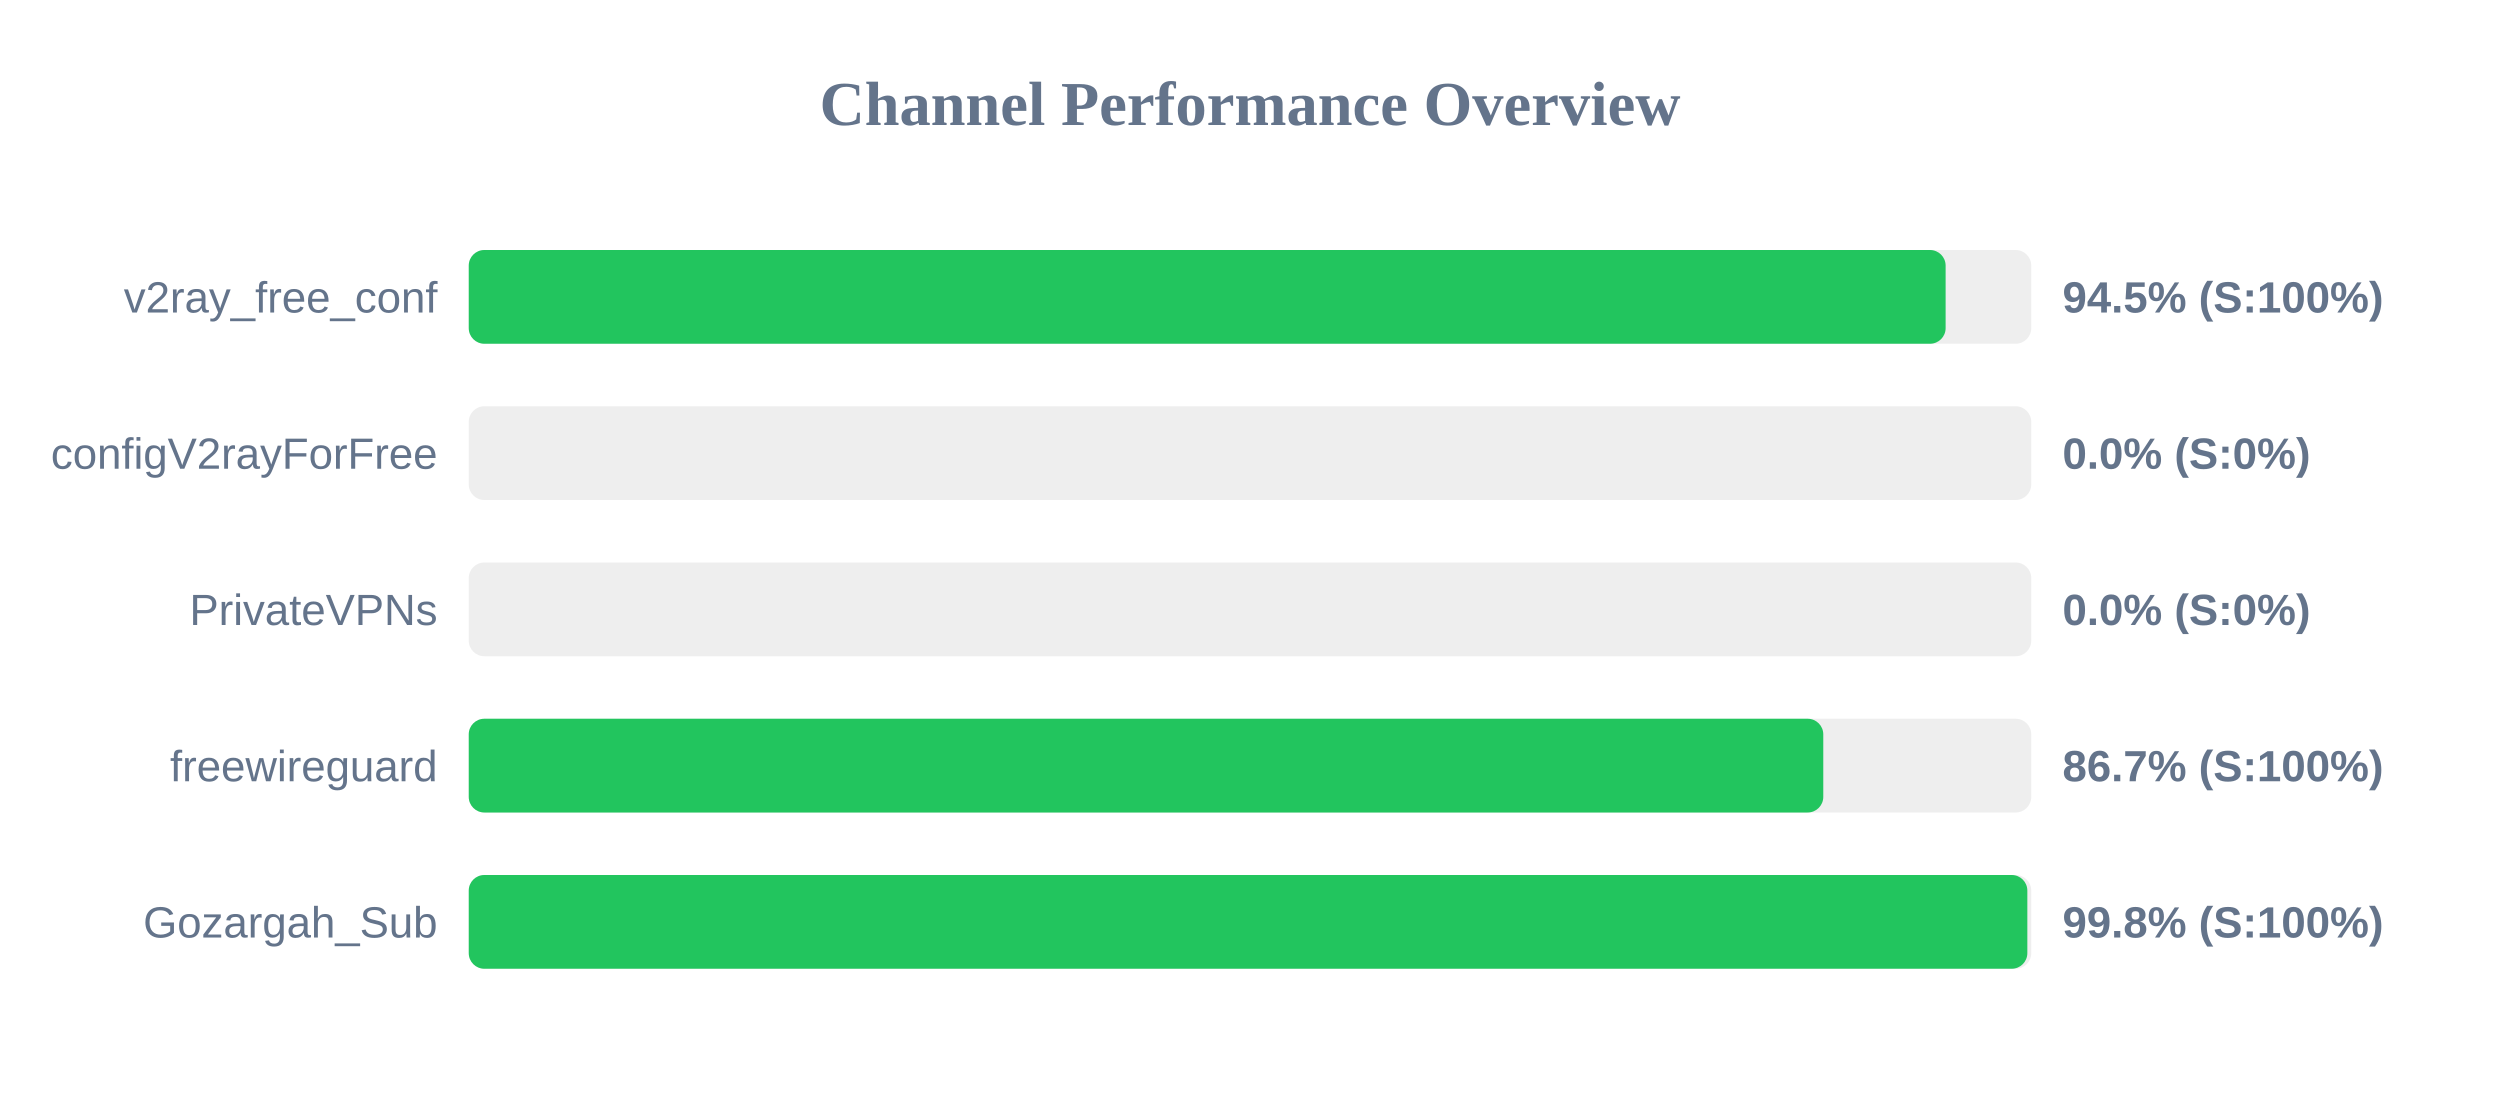
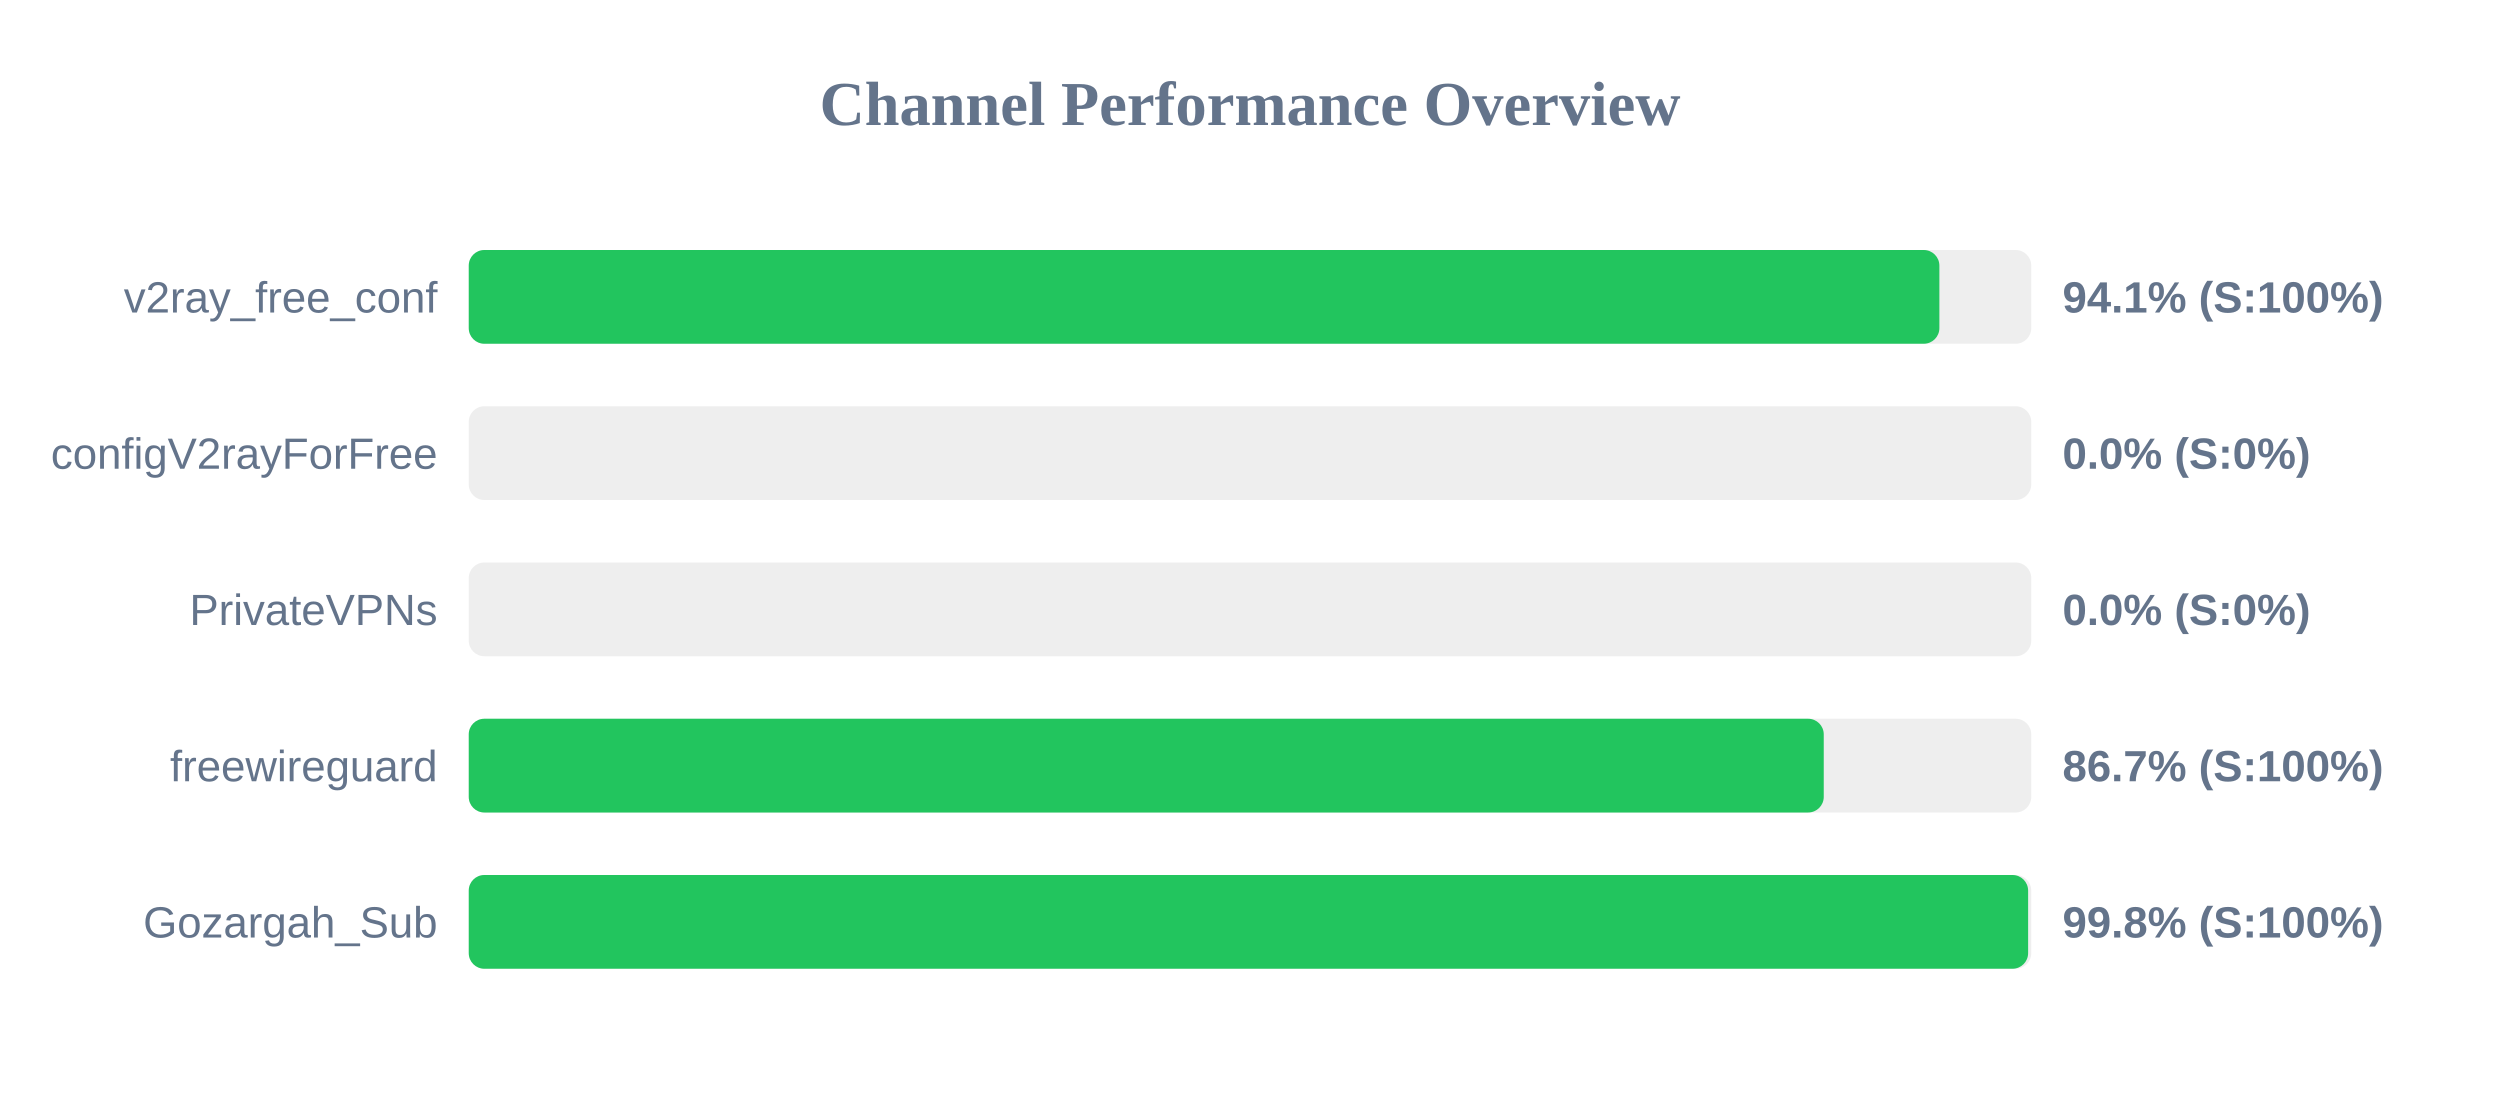
<svg xmlns="http://www.w3.org/2000/svg" width="800" height="350" version="1.1">
  <style>
        .row { font: 14px Arial; fill: #64748b; }
        .score { font: bold 14px Arial; fill: #64748b; }
    </style>
  <text x="400" y="40" text-anchor="middle" font-size="20px" font-weight="bold" fill="#64748b">Channel Performance Overview</text>
  <rect x="150" y="80" width="500" height="30" fill="#eee" rx="5" />
-   <rect x="150" y="80" width="472.6" height="30" fill="#22c55e" rx="5" />
+   <rect x="150" y="80" width="470.6" height="30" fill="#22c55e" rx="5" />
  <text x="140" y="100" text-anchor="end" class="row">v2ray_free_conf</text>
-   <text x="660" y="100" text-anchor="start" class="score">94.5% (S:100%)</text>
+   <text x="660" y="100" text-anchor="start" class="score">94.1% (S:100%)</text>
  <rect x="150" y="130" width="500" height="30" fill="#eee" rx="5" />
  <rect x="150" y="130" width="0.0" height="30" fill="#ef4444" rx="5" />
  <text x="140" y="150" text-anchor="end" class="row">configV2rayForFree</text>
  <text x="660" y="150" text-anchor="start" class="score">0.0% (S:0%)</text>
  <rect x="150" y="180" width="500" height="30" fill="#eee" rx="5" />
  <rect x="150" y="180" width="0.0" height="30" fill="#ef4444" rx="5" />
  <text x="140" y="200" text-anchor="end" class="row">PrivateVPNs</text>
  <text x="660" y="200" text-anchor="start" class="score">0.0% (S:0%)</text>
  <rect x="150" y="230" width="500" height="30" fill="#eee" rx="5" />
-   <rect x="150" y="230" width="433.45" height="30" fill="#22c55e" rx="5" />
+   <rect x="150" y="230" width="433.6" height="30" fill="#22c55e" rx="5" />
  <text x="140" y="250" text-anchor="end" class="row">freewireguard</text>
  <text x="660" y="250" text-anchor="start" class="score">86.7% (S:100%)</text>
  <rect x="150" y="280" width="500" height="30" fill="#eee" rx="5" />
-   <rect x="150" y="280" width="498.75" height="30" fill="#22c55e" rx="5" />
+   <rect x="150" y="280" width="499.0" height="30" fill="#22c55e" rx="5" />
  <text x="140" y="300" text-anchor="end" class="row">Gozargah_Sub</text>
  <text x="660" y="300" text-anchor="start" class="score">99.8% (S:100%)</text>
</svg>
